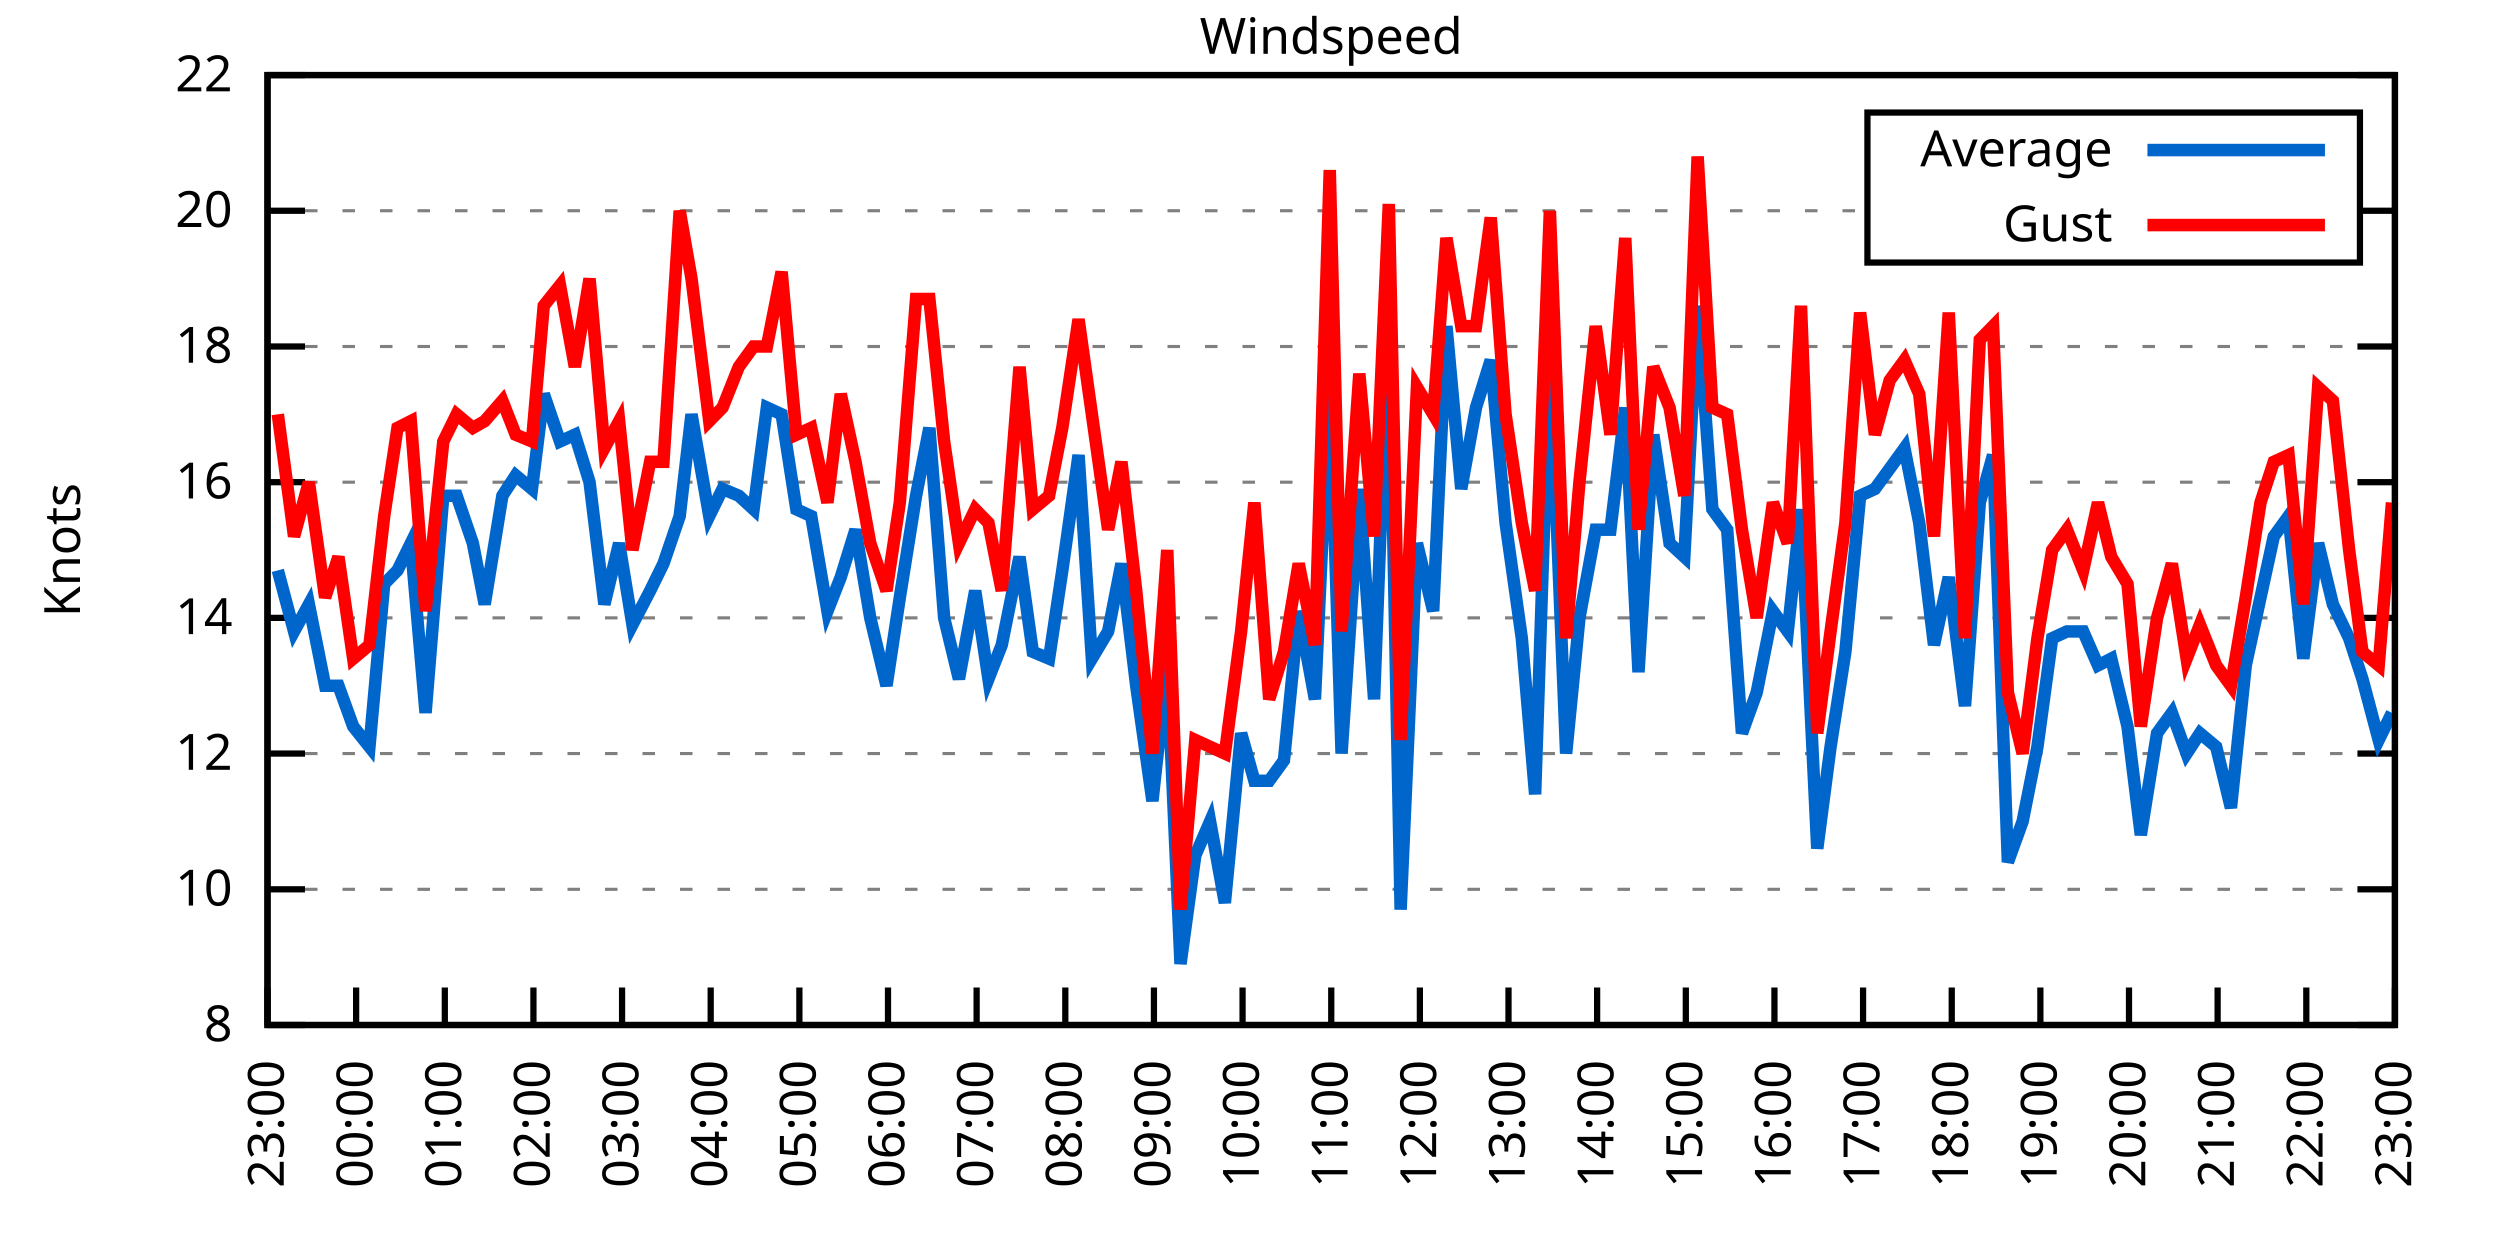
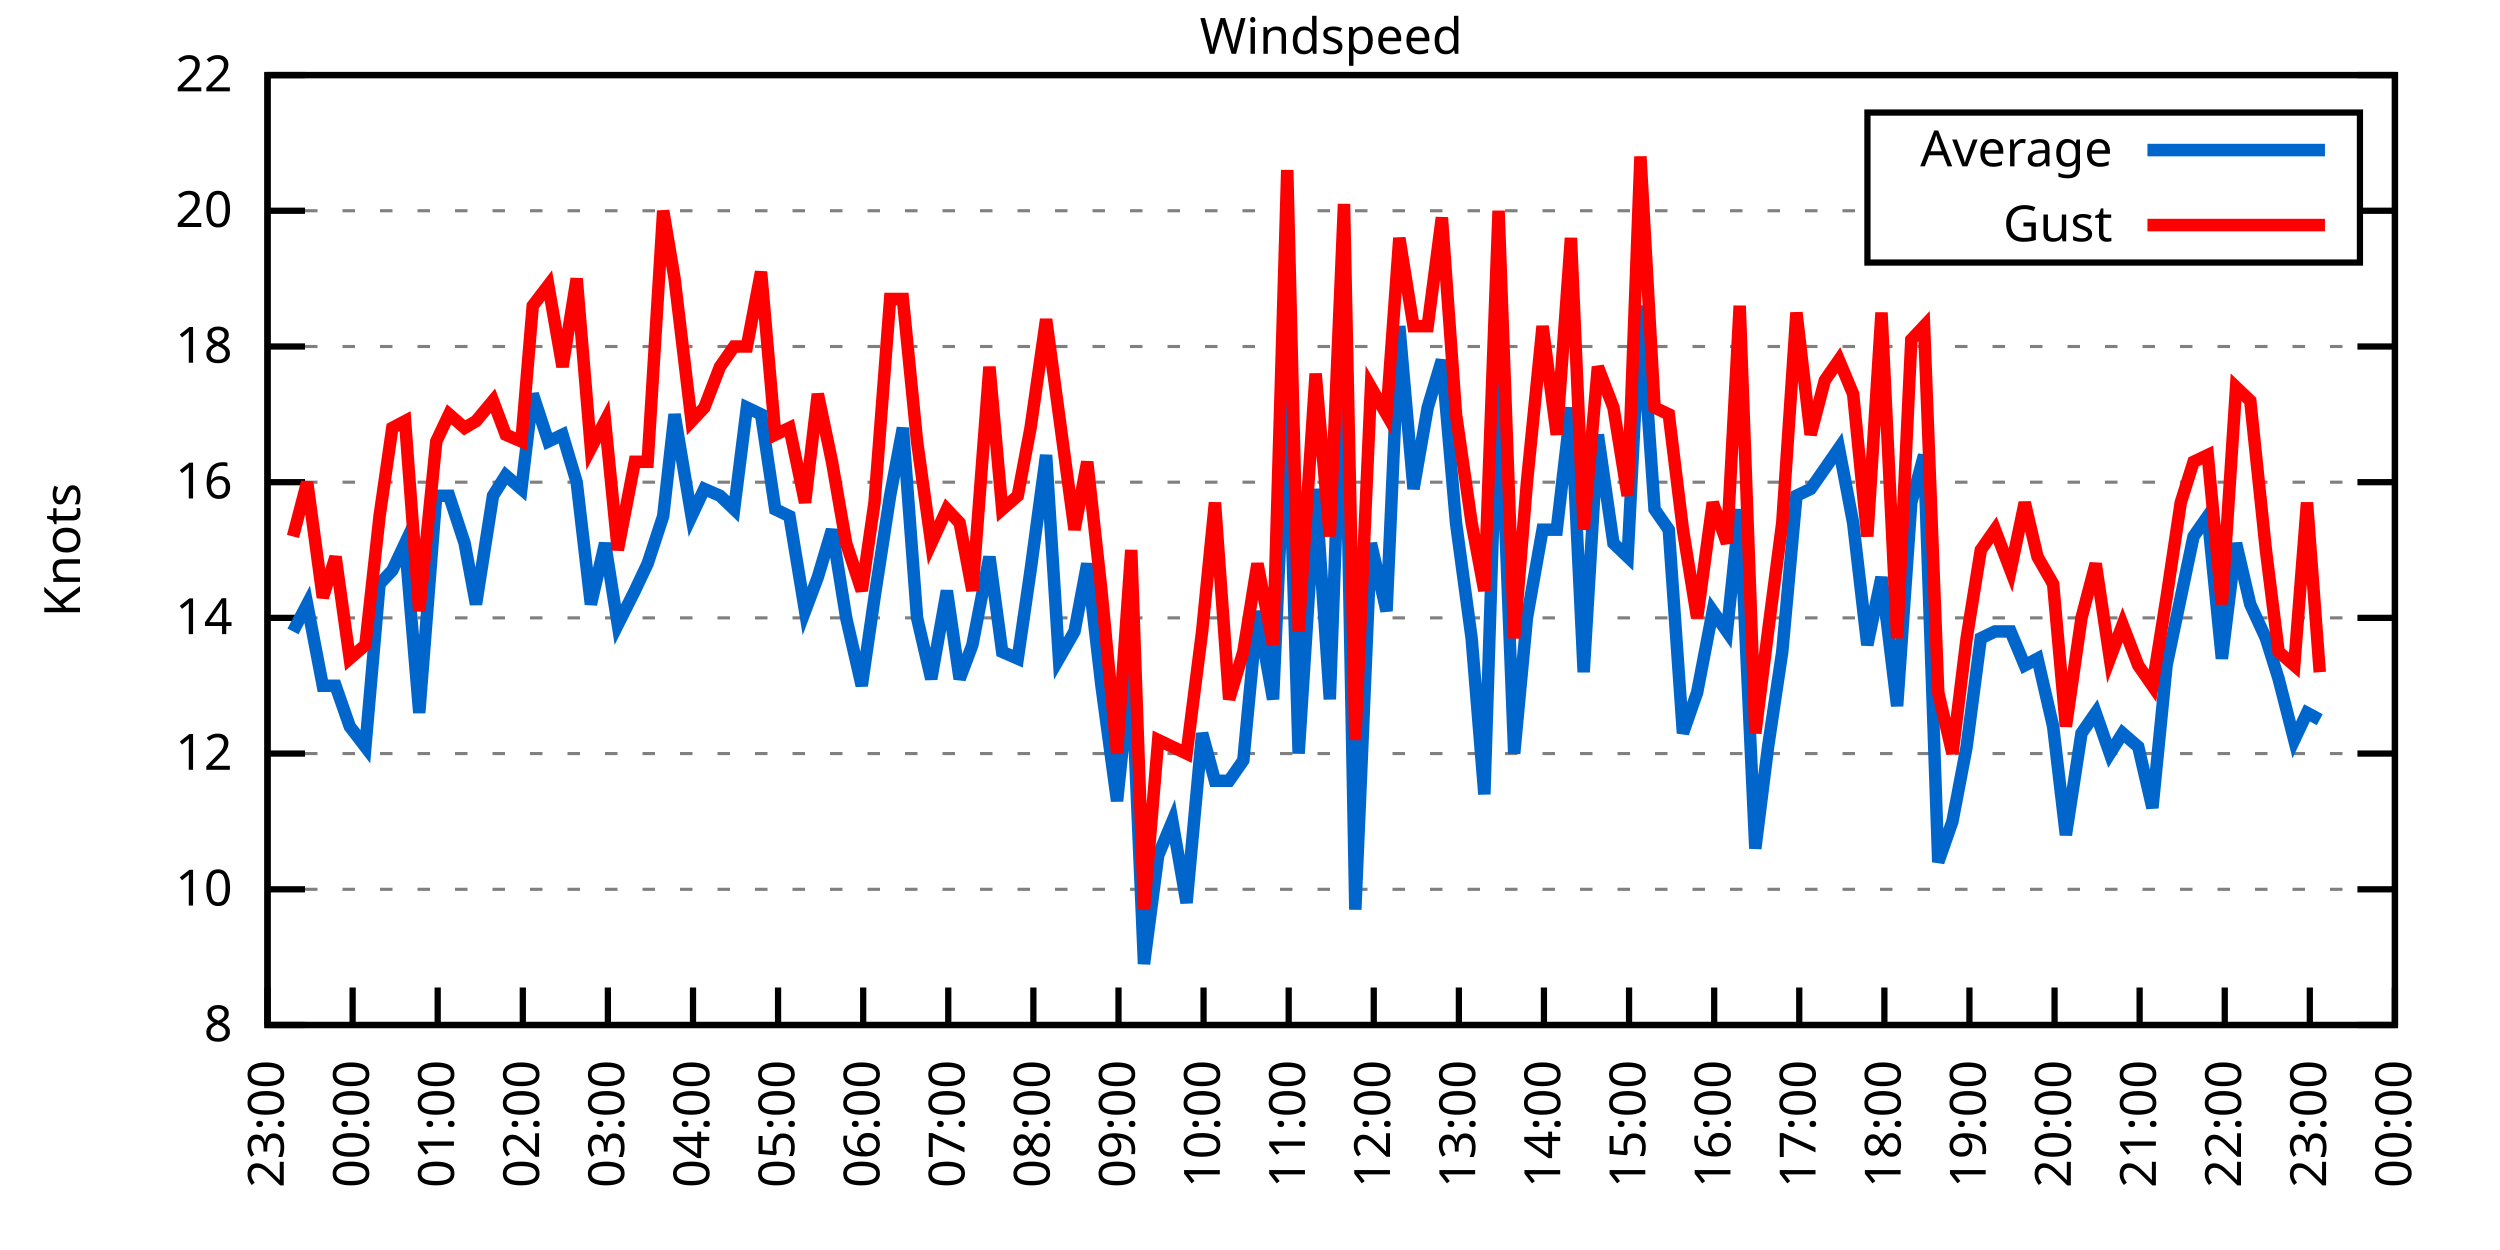
<svg xmlns="http://www.w3.org/2000/svg" xmlns:xlink="http://www.w3.org/1999/xlink" width="400" height="200" viewBox="0 0 400 200">
  <g id="gnuplot_canvas">
    <rect x="0" y="0" width="400" height="200" fill="none" />
    <defs>
      <circle id="gpDot" r="0.5" stroke-width="0.5" stroke="currentColor" />
      <path id="gpPt0" stroke-width="0.333" stroke="currentColor" d="M-1,0 h2 M0,-1 v2" />
      <path id="gpPt1" stroke-width="0.333" stroke="currentColor" d="M-1,-1 L1,1 M1,-1 L-1,1" />
      <path id="gpPt2" stroke-width="0.333" stroke="currentColor" d="M-1,0 L1,0 M0,-1 L0,1 M-1,-1 L1,1 M-1,1 L1,-1" />
      <rect id="gpPt3" stroke-width="0.333" stroke="currentColor" x="-1" y="-1" width="2" height="2" />
      <rect id="gpPt4" stroke-width="0.333" stroke="currentColor" fill="currentColor" x="-1" y="-1" width="2" height="2" />
      <circle id="gpPt5" stroke-width="0.333" stroke="currentColor" cx="0" cy="0" r="1" />
      <use xlink:href="#gpPt5" id="gpPt6" fill="currentColor" stroke="none" />
      <path id="gpPt7" stroke-width="0.333" stroke="currentColor" d="M0,-1.33 L-1.33,0.67 L1.33,0.67 z" />
      <use xlink:href="#gpPt7" id="gpPt8" fill="currentColor" stroke="none" />
      <use xlink:href="#gpPt7" id="gpPt9" stroke="currentColor" transform="rotate(180)" />
      <use xlink:href="#gpPt9" id="gpPt10" fill="currentColor" stroke="none" />
      <use xlink:href="#gpPt3" id="gpPt11" stroke="currentColor" transform="rotate(45)" />
      <use xlink:href="#gpPt11" id="gpPt12" fill="currentColor" stroke="none" />
      <path id="gpPt13" stroke-width="0.333" stroke="currentColor" d="M0,1.330 L1.265,0.411 L0.782,-1.067 L-0.782,-1.076 L-1.265,0.411 z" />
      <use xlink:href="#gpPt13" id="gpPt14" fill="currentColor" stroke="none" />
      <filter id="textbox" filterUnits="objectBoundingBox" x="0" y="0" height="1" width="1">
        <feFlood flood-color="white" flood-opacity="1" result="bgnd" />
        <feComposite in="SourceGraphic" in2="bgnd" operator="atop" />
      </filter>
      <filter id="greybox" filterUnits="objectBoundingBox" x="0" y="0" height="1" width="1">
        <feFlood flood-color="lightgrey" flood-opacity="1" result="grey" />
        <feComposite in="SourceGraphic" in2="grey" operator="atop" />
      </filter>
    </defs>
    <g fill="none" color="white" stroke="currentColor" stroke-width="1.00" stroke-linecap="butt" stroke-linejoin="miter">
</g>
    <g fill="none" color="black" stroke="currentColor" stroke-width="1.00" stroke-linecap="butt" stroke-linejoin="miter">
      <g stroke="none" shape-rendering="crispEdges">
        <polygon fill="rgb(255, 255, 255)" points="42.80,164.00 383.18,164.00 383.18,12.02 42.80,12.02 " />
      </g>
    </g>
    <g fill="none" color="black" stroke="currentColor" stroke-width="1.00" stroke-linecap="butt" stroke-linejoin="miter">
</g>
    <g fill="none" color="black" stroke="black" stroke-width="0.50" stroke-linecap="butt" stroke-linejoin="miter">
</g>
    <g fill="none" color="gray" stroke="currentColor" stroke-width="0.50" stroke-linecap="butt" stroke-linejoin="miter">
      <path stroke="gray" stroke-dasharray="2,4" class="gridline" d="M42.80,164.00 L383.19,164.00  " />
    </g>
    <g fill="none" color="gray" stroke="gray" stroke-width="1.00" stroke-linecap="butt" stroke-linejoin="miter">
</g>
    <g fill="none" color="black" stroke="currentColor" stroke-width="1.00" stroke-linecap="butt" stroke-linejoin="miter">
      <path stroke="black" d="M42.80,164.00 L48.80,164.00 M383.19,164.00 L377.19,164.00  " />
      <g transform="translate(37.20,166.60)" stroke="none" fill="black" font-family="Sans" font-size="8.00" text-anchor="end">
        <text>
          <tspan font-family="Sans"> 8</tspan>
        </text>
      </g>
    </g>
    <g fill="none" color="black" stroke="currentColor" stroke-width="1.00" stroke-linecap="butt" stroke-linejoin="miter">
</g>
    <g fill="none" color="black" stroke="black" stroke-width="0.50" stroke-linecap="butt" stroke-linejoin="miter">
</g>
    <g fill="none" color="gray" stroke="currentColor" stroke-width="0.50" stroke-linecap="butt" stroke-linejoin="miter">
      <path stroke="gray" stroke-dasharray="2,4" class="gridline" d="M42.80,142.29 L383.19,142.29  " />
    </g>
    <g fill="none" color="gray" stroke="gray" stroke-width="1.00" stroke-linecap="butt" stroke-linejoin="miter">
</g>
    <g fill="none" color="black" stroke="currentColor" stroke-width="1.00" stroke-linecap="butt" stroke-linejoin="miter">
      <path stroke="black" d="M42.80,142.29 L48.80,142.29 M383.19,142.29 L377.19,142.29  " />
      <g transform="translate(37.20,144.89)" stroke="none" fill="black" font-family="Sans" font-size="8.00" text-anchor="end">
        <text>
          <tspan font-family="Sans"> 10</tspan>
        </text>
      </g>
    </g>
    <g fill="none" color="black" stroke="currentColor" stroke-width="1.00" stroke-linecap="butt" stroke-linejoin="miter">
</g>
    <g fill="none" color="black" stroke="black" stroke-width="0.50" stroke-linecap="butt" stroke-linejoin="miter">
</g>
    <g fill="none" color="gray" stroke="currentColor" stroke-width="0.50" stroke-linecap="butt" stroke-linejoin="miter">
      <path stroke="gray" stroke-dasharray="2,4" class="gridline" d="M42.80,120.57 L383.19,120.57  " />
    </g>
    <g fill="none" color="gray" stroke="gray" stroke-width="1.00" stroke-linecap="butt" stroke-linejoin="miter">
</g>
    <g fill="none" color="black" stroke="currentColor" stroke-width="1.00" stroke-linecap="butt" stroke-linejoin="miter">
      <path stroke="black" d="M42.80,120.57 L48.80,120.57 M383.19,120.57 L377.19,120.57  " />
      <g transform="translate(37.20,123.17)" stroke="none" fill="black" font-family="Sans" font-size="8.00" text-anchor="end">
        <text>
          <tspan font-family="Sans"> 12</tspan>
        </text>
      </g>
    </g>
    <g fill="none" color="black" stroke="currentColor" stroke-width="1.00" stroke-linecap="butt" stroke-linejoin="miter">
</g>
    <g fill="none" color="black" stroke="black" stroke-width="0.50" stroke-linecap="butt" stroke-linejoin="miter">
</g>
    <g fill="none" color="gray" stroke="currentColor" stroke-width="0.50" stroke-linecap="butt" stroke-linejoin="miter">
      <path stroke="gray" stroke-dasharray="2,4" class="gridline" d="M42.80,98.86 L383.19,98.86  " />
    </g>
    <g fill="none" color="gray" stroke="gray" stroke-width="1.00" stroke-linecap="butt" stroke-linejoin="miter">
</g>
    <g fill="none" color="black" stroke="currentColor" stroke-width="1.00" stroke-linecap="butt" stroke-linejoin="miter">
      <path stroke="black" d="M42.80,98.86 L48.80,98.86 M383.19,98.86 L377.19,98.86  " />
      <g transform="translate(37.20,101.46)" stroke="none" fill="black" font-family="Sans" font-size="8.00" text-anchor="end">
        <text>
          <tspan font-family="Sans"> 14</tspan>
        </text>
      </g>
    </g>
    <g fill="none" color="black" stroke="currentColor" stroke-width="1.00" stroke-linecap="butt" stroke-linejoin="miter">
</g>
    <g fill="none" color="black" stroke="black" stroke-width="0.50" stroke-linecap="butt" stroke-linejoin="miter">
</g>
    <g fill="none" color="gray" stroke="currentColor" stroke-width="0.50" stroke-linecap="butt" stroke-linejoin="miter">
      <path stroke="gray" stroke-dasharray="2,4" class="gridline" d="M42.80,77.15 L383.19,77.15  " />
    </g>
    <g fill="none" color="gray" stroke="gray" stroke-width="1.00" stroke-linecap="butt" stroke-linejoin="miter">
</g>
    <g fill="none" color="black" stroke="currentColor" stroke-width="1.00" stroke-linecap="butt" stroke-linejoin="miter">
      <path stroke="black" d="M42.80,77.15 L48.80,77.15 M383.19,77.15 L377.19,77.15  " />
      <g transform="translate(37.20,79.75)" stroke="none" fill="black" font-family="Sans" font-size="8.00" text-anchor="end">
        <text>
          <tspan font-family="Sans"> 16</tspan>
        </text>
      </g>
    </g>
    <g fill="none" color="black" stroke="currentColor" stroke-width="1.00" stroke-linecap="butt" stroke-linejoin="miter">
</g>
    <g fill="none" color="black" stroke="black" stroke-width="0.50" stroke-linecap="butt" stroke-linejoin="miter">
</g>
    <g fill="none" color="gray" stroke="currentColor" stroke-width="0.50" stroke-linecap="butt" stroke-linejoin="miter">
      <path stroke="gray" stroke-dasharray="2,4" class="gridline" d="M42.80,55.44 L383.19,55.44  " />
    </g>
    <g fill="none" color="gray" stroke="gray" stroke-width="1.00" stroke-linecap="butt" stroke-linejoin="miter">
</g>
    <g fill="none" color="black" stroke="currentColor" stroke-width="1.00" stroke-linecap="butt" stroke-linejoin="miter">
      <path stroke="black" d="M42.80,55.44 L48.80,55.44 M383.19,55.44 L377.19,55.44  " />
      <g transform="translate(37.20,58.04)" stroke="none" fill="black" font-family="Sans" font-size="8.00" text-anchor="end">
        <text>
          <tspan font-family="Sans"> 18</tspan>
        </text>
      </g>
    </g>
    <g fill="none" color="black" stroke="currentColor" stroke-width="1.00" stroke-linecap="butt" stroke-linejoin="miter">
</g>
    <g fill="none" color="black" stroke="black" stroke-width="0.50" stroke-linecap="butt" stroke-linejoin="miter">
</g>
    <g fill="none" color="gray" stroke="currentColor" stroke-width="0.50" stroke-linecap="butt" stroke-linejoin="miter">
      <path stroke="gray" stroke-dasharray="2,4" class="gridline" d="M42.80,33.72 L298.79,33.72 M377.59,33.72 L383.19,33.72  " />
    </g>
    <g fill="none" color="gray" stroke="gray" stroke-width="1.00" stroke-linecap="butt" stroke-linejoin="miter">
</g>
    <g fill="none" color="black" stroke="currentColor" stroke-width="1.00" stroke-linecap="butt" stroke-linejoin="miter">
      <path stroke="black" d="M42.80,33.72 L48.80,33.72 M383.19,33.72 L377.19,33.72  " />
      <g transform="translate(37.20,36.32)" stroke="none" fill="black" font-family="Sans" font-size="8.00" text-anchor="end">
        <text>
          <tspan font-family="Sans"> 20</tspan>
        </text>
      </g>
    </g>
    <g fill="none" color="black" stroke="currentColor" stroke-width="1.00" stroke-linecap="butt" stroke-linejoin="miter">
</g>
    <g fill="none" color="black" stroke="black" stroke-width="0.50" stroke-linecap="butt" stroke-linejoin="miter">
</g>
    <g fill="none" color="gray" stroke="currentColor" stroke-width="0.50" stroke-linecap="butt" stroke-linejoin="miter">
      <path stroke="gray" stroke-dasharray="2,4" class="gridline" d="M42.80,12.01 L383.19,12.01  " />
    </g>
    <g fill="none" color="gray" stroke="gray" stroke-width="1.00" stroke-linecap="butt" stroke-linejoin="miter">
</g>
    <g fill="none" color="black" stroke="currentColor" stroke-width="1.00" stroke-linecap="butt" stroke-linejoin="miter">
      <path stroke="black" d="M42.80,12.01 L48.80,12.01 M383.19,12.01 L377.19,12.01  " />
      <g transform="translate(37.20,14.61)" stroke="none" fill="black" font-family="Sans" font-size="8.00" text-anchor="end">
        <text>
          <tspan font-family="Sans"> 22</tspan>
        </text>
      </g>
    </g>
    <g fill="none" color="black" stroke="currentColor" stroke-width="1.00" stroke-linecap="butt" stroke-linejoin="miter">
      <path stroke="black" d="M42.80,164.00 L42.80,158.00  " />
      <g transform="translate(45.40,169.60) rotate(270.00)" stroke="none" fill="black" font-family="Sans" font-size="8.00" text-anchor="end">
        <text>
          <tspan font-family="Sans">23:00</tspan>
        </text>
      </g>
    </g>
    <g fill="none" color="black" stroke="currentColor" stroke-width="1.00" stroke-linecap="butt" stroke-linejoin="miter">
-       <path stroke="black" d="M56.98,164.00 L56.98,158.00  " />
-       <g transform="translate(59.58,169.60) rotate(270.00)" stroke="none" fill="black" font-family="Sans" font-size="8.00" text-anchor="end">
+       <path stroke="black" d="M56.42,164.00 L56.42,158.00  " />
+       <g transform="translate(59.02,169.60) rotate(270.00)" stroke="none" fill="black" font-family="Sans" font-size="8.00" text-anchor="end">
        <text>
          <tspan font-family="Sans">00:00</tspan>
        </text>
      </g>
    </g>
    <g fill="none" color="black" stroke="currentColor" stroke-width="1.00" stroke-linecap="butt" stroke-linejoin="miter">
-       <path stroke="black" d="M71.17,164.00 L71.17,158.00  " />
-       <g transform="translate(73.77,169.60) rotate(270.00)" stroke="none" fill="black" font-family="Sans" font-size="8.00" text-anchor="end">
+       <path stroke="black" d="M70.03,164.00 L70.03,158.00  " />
+       <g transform="translate(72.63,169.60) rotate(270.00)" stroke="none" fill="black" font-family="Sans" font-size="8.00" text-anchor="end">
        <text>
          <tspan font-family="Sans">01:00</tspan>
        </text>
      </g>
    </g>
    <g fill="none" color="black" stroke="currentColor" stroke-width="1.00" stroke-linecap="butt" stroke-linejoin="miter">
-       <path stroke="black" d="M85.35,164.00 L85.35,158.00  " />
-       <g transform="translate(87.95,169.60) rotate(270.00)" stroke="none" fill="black" font-family="Sans" font-size="8.00" text-anchor="end">
+       <path stroke="black" d="M83.65,164.00 L83.65,158.00  " />
+       <g transform="translate(86.25,169.60) rotate(270.00)" stroke="none" fill="black" font-family="Sans" font-size="8.00" text-anchor="end">
        <text>
          <tspan font-family="Sans">02:00</tspan>
        </text>
      </g>
    </g>
    <g fill="none" color="black" stroke="currentColor" stroke-width="1.00" stroke-linecap="butt" stroke-linejoin="miter">
-       <path stroke="black" d="M99.53,164.00 L99.53,158.00  " />
-       <g transform="translate(102.13,169.60) rotate(270.00)" stroke="none" fill="black" font-family="Sans" font-size="8.00" text-anchor="end">
+       <path stroke="black" d="M97.26,164.00 L97.26,158.00  " />
+       <g transform="translate(99.86,169.60) rotate(270.00)" stroke="none" fill="black" font-family="Sans" font-size="8.00" text-anchor="end">
        <text>
          <tspan font-family="Sans">03:00</tspan>
        </text>
      </g>
    </g>
    <g fill="none" color="black" stroke="currentColor" stroke-width="1.00" stroke-linecap="butt" stroke-linejoin="miter">
-       <path stroke="black" d="M113.71,164.00 L113.71,158.00  " />
-       <g transform="translate(116.31,169.60) rotate(270.00)" stroke="none" fill="black" font-family="Sans" font-size="8.00" text-anchor="end">
+       <path stroke="black" d="M110.88,164.00 L110.88,158.00  " />
+       <g transform="translate(113.48,169.60) rotate(270.00)" stroke="none" fill="black" font-family="Sans" font-size="8.00" text-anchor="end">
        <text>
          <tspan font-family="Sans">04:00</tspan>
        </text>
      </g>
    </g>
    <g fill="none" color="black" stroke="currentColor" stroke-width="1.00" stroke-linecap="butt" stroke-linejoin="miter">
-       <path stroke="black" d="M127.90,164.00 L127.90,158.00  " />
-       <g transform="translate(130.50,169.60) rotate(270.00)" stroke="none" fill="black" font-family="Sans" font-size="8.00" text-anchor="end">
+       <path stroke="black" d="M124.49,164.00 L124.49,158.00  " />
+       <g transform="translate(127.09,169.60) rotate(270.00)" stroke="none" fill="black" font-family="Sans" font-size="8.00" text-anchor="end">
        <text>
          <tspan font-family="Sans">05:00</tspan>
        </text>
      </g>
    </g>
    <g fill="none" color="black" stroke="currentColor" stroke-width="1.00" stroke-linecap="butt" stroke-linejoin="miter">
-       <path stroke="black" d="M142.08,164.00 L142.08,158.00  " />
-       <g transform="translate(144.68,169.60) rotate(270.00)" stroke="none" fill="black" font-family="Sans" font-size="8.00" text-anchor="end">
+       <path stroke="black" d="M138.11,164.00 L138.11,158.00  " />
+       <g transform="translate(140.71,169.60) rotate(270.00)" stroke="none" fill="black" font-family="Sans" font-size="8.00" text-anchor="end">
        <text>
          <tspan font-family="Sans">06:00</tspan>
        </text>
      </g>
    </g>
    <g fill="none" color="black" stroke="currentColor" stroke-width="1.00" stroke-linecap="butt" stroke-linejoin="miter">
-       <path stroke="black" d="M156.26,164.00 L156.26,158.00  " />
-       <g transform="translate(158.86,169.60) rotate(270.00)" stroke="none" fill="black" font-family="Sans" font-size="8.00" text-anchor="end">
+       <path stroke="black" d="M151.72,164.00 L151.72,158.00  " />
+       <g transform="translate(154.32,169.60) rotate(270.00)" stroke="none" fill="black" font-family="Sans" font-size="8.00" text-anchor="end">
        <text>
          <tspan font-family="Sans">07:00</tspan>
        </text>
      </g>
    </g>
    <g fill="none" color="black" stroke="currentColor" stroke-width="1.00" stroke-linecap="butt" stroke-linejoin="miter">
-       <path stroke="black" d="M170.45,164.00 L170.45,158.00  " />
-       <g transform="translate(173.05,169.60) rotate(270.00)" stroke="none" fill="black" font-family="Sans" font-size="8.00" text-anchor="end">
+       <path stroke="black" d="M165.34,164.00 L165.34,158.00  " />
+       <g transform="translate(167.94,169.60) rotate(270.00)" stroke="none" fill="black" font-family="Sans" font-size="8.00" text-anchor="end">
        <text>
          <tspan font-family="Sans">08:00</tspan>
        </text>
      </g>
    </g>
    <g fill="none" color="black" stroke="currentColor" stroke-width="1.00" stroke-linecap="butt" stroke-linejoin="miter">
-       <path stroke="black" d="M184.63,164.00 L184.63,158.00  " />
-       <g transform="translate(187.23,169.60) rotate(270.00)" stroke="none" fill="black" font-family="Sans" font-size="8.00" text-anchor="end">
+       <path stroke="black" d="M178.96,164.00 L178.96,158.00  " />
+       <g transform="translate(181.56,169.60) rotate(270.00)" stroke="none" fill="black" font-family="Sans" font-size="8.00" text-anchor="end">
        <text>
          <tspan font-family="Sans">09:00</tspan>
        </text>
      </g>
    </g>
    <g fill="none" color="black" stroke="currentColor" stroke-width="1.00" stroke-linecap="butt" stroke-linejoin="miter">
-       <path stroke="black" d="M198.81,164.00 L198.81,158.00  " />
-       <g transform="translate(201.41,169.60) rotate(270.00)" stroke="none" fill="black" font-family="Sans" font-size="8.00" text-anchor="end">
+       <path stroke="black" d="M192.57,164.00 L192.57,158.00  " />
+       <g transform="translate(195.17,169.60) rotate(270.00)" stroke="none" fill="black" font-family="Sans" font-size="8.00" text-anchor="end">
        <text>
          <tspan font-family="Sans">10:00</tspan>
        </text>
      </g>
    </g>
    <g fill="none" color="black" stroke="currentColor" stroke-width="1.00" stroke-linecap="butt" stroke-linejoin="miter">
-       <path stroke="black" d="M213.00,164.00 L213.00,158.00  " />
-       <g transform="translate(215.60,169.60) rotate(270.00)" stroke="none" fill="black" font-family="Sans" font-size="8.00" text-anchor="end">
+       <path stroke="black" d="M206.19,164.00 L206.19,158.00  " />
+       <g transform="translate(208.79,169.60) rotate(270.00)" stroke="none" fill="black" font-family="Sans" font-size="8.00" text-anchor="end">
        <text>
          <tspan font-family="Sans">11:00</tspan>
        </text>
      </g>
    </g>
    <g fill="none" color="black" stroke="currentColor" stroke-width="1.00" stroke-linecap="butt" stroke-linejoin="miter">
-       <path stroke="black" d="M227.18,164.00 L227.18,158.00  " />
-       <g transform="translate(229.78,169.60) rotate(270.00)" stroke="none" fill="black" font-family="Sans" font-size="8.00" text-anchor="end">
+       <path stroke="black" d="M219.80,164.00 L219.80,158.00  " />
+       <g transform="translate(222.40,169.60) rotate(270.00)" stroke="none" fill="black" font-family="Sans" font-size="8.00" text-anchor="end">
        <text>
          <tspan font-family="Sans">12:00</tspan>
        </text>
      </g>
    </g>
    <g fill="none" color="black" stroke="currentColor" stroke-width="1.00" stroke-linecap="butt" stroke-linejoin="miter">
-       <path stroke="black" d="M241.36,164.00 L241.36,158.00  " />
-       <g transform="translate(243.96,169.60) rotate(270.00)" stroke="none" fill="black" font-family="Sans" font-size="8.00" text-anchor="end">
+       <path stroke="black" d="M233.42,164.00 L233.42,158.00  " />
+       <g transform="translate(236.02,169.60) rotate(270.00)" stroke="none" fill="black" font-family="Sans" font-size="8.00" text-anchor="end">
        <text>
          <tspan font-family="Sans">13:00</tspan>
        </text>
      </g>
    </g>
    <g fill="none" color="black" stroke="currentColor" stroke-width="1.00" stroke-linecap="butt" stroke-linejoin="miter">
-       <path stroke="black" d="M255.54,164.00 L255.54,158.00  " />
-       <g transform="translate(258.14,169.60) rotate(270.00)" stroke="none" fill="black" font-family="Sans" font-size="8.00" text-anchor="end">
+       <path stroke="black" d="M247.03,164.00 L247.03,158.00  " />
+       <g transform="translate(249.63,169.60) rotate(270.00)" stroke="none" fill="black" font-family="Sans" font-size="8.00" text-anchor="end">
        <text>
          <tspan font-family="Sans">14:00</tspan>
        </text>
      </g>
    </g>
    <g fill="none" color="black" stroke="currentColor" stroke-width="1.00" stroke-linecap="butt" stroke-linejoin="miter">
-       <path stroke="black" d="M269.73,164.00 L269.73,158.00  " />
-       <g transform="translate(272.33,169.60) rotate(270.00)" stroke="none" fill="black" font-family="Sans" font-size="8.00" text-anchor="end">
+       <path stroke="black" d="M260.65,164.00 L260.65,158.00  " />
+       <g transform="translate(263.25,169.60) rotate(270.00)" stroke="none" fill="black" font-family="Sans" font-size="8.00" text-anchor="end">
        <text>
          <tspan font-family="Sans">15:00</tspan>
        </text>
      </g>
    </g>
    <g fill="none" color="black" stroke="currentColor" stroke-width="1.00" stroke-linecap="butt" stroke-linejoin="miter">
-       <path stroke="black" d="M283.91,164.00 L283.91,158.00  " />
-       <g transform="translate(286.51,169.60) rotate(270.00)" stroke="none" fill="black" font-family="Sans" font-size="8.00" text-anchor="end">
+       <path stroke="black" d="M274.27,164.00 L274.27,158.00  " />
+       <g transform="translate(276.87,169.60) rotate(270.00)" stroke="none" fill="black" font-family="Sans" font-size="8.00" text-anchor="end">
        <text>
          <tspan font-family="Sans">16:00</tspan>
        </text>
      </g>
    </g>
    <g fill="none" color="black" stroke="currentColor" stroke-width="1.00" stroke-linecap="butt" stroke-linejoin="miter">
-       <path stroke="black" d="M298.09,164.00 L298.09,158.00  " />
-       <g transform="translate(300.69,169.60) rotate(270.00)" stroke="none" fill="black" font-family="Sans" font-size="8.00" text-anchor="end">
+       <path stroke="black" d="M287.88,164.00 L287.88,158.00  " />
+       <g transform="translate(290.48,169.60) rotate(270.00)" stroke="none" fill="black" font-family="Sans" font-size="8.00" text-anchor="end">
        <text>
          <tspan font-family="Sans">17:00</tspan>
        </text>
      </g>
    </g>
    <g fill="none" color="black" stroke="currentColor" stroke-width="1.00" stroke-linecap="butt" stroke-linejoin="miter">
-       <path stroke="black" d="M312.28,164.00 L312.28,158.00  " />
-       <g transform="translate(314.88,169.60) rotate(270.00)" stroke="none" fill="black" font-family="Sans" font-size="8.00" text-anchor="end">
+       <path stroke="black" d="M301.50,164.00 L301.50,158.00  " />
+       <g transform="translate(304.10,169.60) rotate(270.00)" stroke="none" fill="black" font-family="Sans" font-size="8.00" text-anchor="end">
        <text>
          <tspan font-family="Sans">18:00</tspan>
        </text>
      </g>
    </g>
    <g fill="none" color="black" stroke="currentColor" stroke-width="1.00" stroke-linecap="butt" stroke-linejoin="miter">
-       <path stroke="black" d="M326.46,164.00 L326.46,158.00  " />
-       <g transform="translate(329.06,169.60) rotate(270.00)" stroke="none" fill="black" font-family="Sans" font-size="8.00" text-anchor="end">
+       <path stroke="black" d="M315.11,164.00 L315.11,158.00  " />
+       <g transform="translate(317.71,169.60) rotate(270.00)" stroke="none" fill="black" font-family="Sans" font-size="8.00" text-anchor="end">
        <text>
          <tspan font-family="Sans">19:00</tspan>
        </text>
      </g>
    </g>
    <g fill="none" color="black" stroke="currentColor" stroke-width="1.00" stroke-linecap="butt" stroke-linejoin="miter">
-       <path stroke="black" d="M340.64,164.00 L340.64,158.00  " />
-       <g transform="translate(343.24,169.60) rotate(270.00)" stroke="none" fill="black" font-family="Sans" font-size="8.00" text-anchor="end">
+       <path stroke="black" d="M328.73,164.00 L328.73,158.00  " />
+       <g transform="translate(331.33,169.60) rotate(270.00)" stroke="none" fill="black" font-family="Sans" font-size="8.00" text-anchor="end">
        <text>
          <tspan font-family="Sans">20:00</tspan>
        </text>
      </g>
    </g>
    <g fill="none" color="black" stroke="currentColor" stroke-width="1.00" stroke-linecap="butt" stroke-linejoin="miter">
-       <path stroke="black" d="M354.82,164.00 L354.82,158.00  " />
-       <g transform="translate(357.42,169.60) rotate(270.00)" stroke="none" fill="black" font-family="Sans" font-size="8.00" text-anchor="end">
+       <path stroke="black" d="M342.34,164.00 L342.34,158.00  " />
+       <g transform="translate(344.94,169.60) rotate(270.00)" stroke="none" fill="black" font-family="Sans" font-size="8.00" text-anchor="end">
        <text>
          <tspan font-family="Sans">21:00</tspan>
        </text>
      </g>
    </g>
    <g fill="none" color="black" stroke="currentColor" stroke-width="1.00" stroke-linecap="butt" stroke-linejoin="miter">
-       <path stroke="black" d="M369.01,164.00 L369.01,158.00  " />
-       <g transform="translate(371.61,169.60) rotate(270.00)" stroke="none" fill="black" font-family="Sans" font-size="8.00" text-anchor="end">
+       <path stroke="black" d="M355.96,164.00 L355.96,158.00  " />
+       <g transform="translate(358.56,169.60) rotate(270.00)" stroke="none" fill="black" font-family="Sans" font-size="8.00" text-anchor="end">
        <text>
          <tspan font-family="Sans">22:00</tspan>
+         </text>
+       </g>
+     </g>
+     <g fill="none" color="black" stroke="currentColor" stroke-width="1.00" stroke-linecap="butt" stroke-linejoin="miter">
+       <path stroke="black" d="M369.57,164.00 L369.57,158.00  " />
+       <g transform="translate(372.17,169.60) rotate(270.00)" stroke="none" fill="black" font-family="Sans" font-size="8.00" text-anchor="end">
+         <text>
+           <tspan font-family="Sans">23:00</tspan>
        </text>
      </g>
    </g>
    <g fill="none" color="black" stroke="currentColor" stroke-width="1.00" stroke-linecap="butt" stroke-linejoin="miter">
      <path stroke="black" d="M383.19,164.00 L383.19,158.00  " />
      <g transform="translate(385.79,169.60) rotate(270.00)" stroke="none" fill="black" font-family="Sans" font-size="8.00" text-anchor="end">
        <text>
-           <tspan font-family="Sans">23:00</tspan>
+           <tspan font-family="Sans">00:00</tspan>
        </text>
      </g>
    </g>
    <g fill="none" color="black" stroke="currentColor" stroke-width="1.00" stroke-linecap="butt" stroke-linejoin="miter">
</g>
    <g fill="none" color="black" stroke="currentColor" stroke-width="1.00" stroke-linecap="butt" stroke-linejoin="miter">
      <path stroke="black" d="M42.80,12.01 L42.80,164.00 L383.19,164.00 L383.19,12.01 L42.80,12.01 Z  " />
    </g>
    <g fill="none" color="black" stroke="currentColor" stroke-width="1.00" stroke-linecap="butt" stroke-linejoin="miter">
</g>
    <g fill="none" color="black" stroke="currentColor" stroke-width="1.00" stroke-linecap="butt" stroke-linejoin="miter">
      <path stroke="black" d="M298.79,42.01 L298.79,18.01 L377.59,18.01 L377.59,42.01 L298.79,42.01 Z  " />
    </g>
    <g id="Windspeed_plot_1">
      <g fill="none" color="white" stroke="black" stroke-width="2.00" stroke-linecap="butt" stroke-linejoin="miter">
</g>
      <g fill="none" color="black" stroke="currentColor" stroke-width="2.00" stroke-linecap="butt" stroke-linejoin="miter">
        <g transform="translate(337.99,26.61)" stroke="none" fill="black" font-family="Sans" font-size="8.00" text-anchor="end">
          <text>
            <tspan font-family="Sans">Average</tspan>
          </text>
        </g>
      </g>
      <g fill="none" color="black" stroke="currentColor" stroke-width="2.00" stroke-linecap="butt" stroke-linejoin="miter">
-         <path stroke="rgb(  0, 102, 204)" d="M343.59,24.01 L371.99,24.01 M44.45,91.26 L47.05,101.03 L49.42,96.69 L52.02,109.72 L54.15,109.72 L56.51,116.23   L59.11,119.49 L61.47,93.43 L63.60,91.26 L65.73,86.92 L68.09,114.06 L70.93,79.32 L73.06,79.32 L75.66,86.92   L77.55,96.69 L80.38,79.32 L82.51,76.06 L85.11,78.23 L87.00,63.04 L89.60,70.63 L91.97,69.55 L94.33,77.15   L96.70,96.69 L99.06,86.92 L101.19,99.95 L104.02,94.52 L106.15,90.18 L108.75,82.58 L110.64,66.29 L113.48,82.58   L115.61,78.23 L118.21,79.32 L120.57,81.49 L122.70,65.21 L125.06,66.29 L127.42,81.49 L129.79,82.58 L132.39,97.78   L134.52,92.35 L136.88,84.75 L139.24,98.86 L141.84,109.72 L143.97,95.60 L146.57,79.32 L148.70,68.46 L151.06,98.86   L153.43,108.63 L156.03,94.52 L158.15,108.63 L160.28,103.20 L163.12,89.09 L165.25,104.29 L167.85,105.38 L169.97,91.26   L172.57,72.81 L174.70,105.38 L177.30,101.03 L179.43,90.18 L181.79,109.72 L184.39,128.17 L186.76,106.46 L188.88,154.23   L191.25,136.86 L193.61,131.43 L195.98,144.46 L198.58,117.32 L200.70,124.92 L203.07,124.92 L205.43,121.66 L207.79,97.78   L210.39,111.89 L212.76,60.86 L214.65,120.57 L217.49,78.23 L219.85,111.89 L222.21,50.01 L224.10,145.54 L226.71,86.92   L229.31,97.78 L231.43,52.18 L233.80,78.23 L236.16,65.21 L238.52,57.61 L240.89,83.66 L243.49,102.12 L245.62,127.09   L247.98,56.52 L250.58,120.57 L252.71,98.86 L255.31,84.75 L257.67,84.75 L260.04,65.21 L262.16,107.55 L264.53,69.55   L267.13,86.92 L269.49,89.09 L271.62,48.92 L273.98,81.49 L276.35,84.75 L278.71,117.32 L281.07,110.80 L283.67,97.78   L286.04,101.03 L288.16,81.49 L290.76,135.77 L292.89,119.49 L295.26,104.29 L297.62,79.32 L299.98,78.23 L302.35,74.98   L304.71,71.72 L307.08,83.66 L309.44,103.20 L311.80,92.35 L314.40,112.97 L316.77,80.41 L318.89,72.81 L321.26,137.94   L323.62,131.43 L325.99,119.49 L328.35,102.12 L330.71,101.03 L333.31,101.03 L335.68,106.46 L337.80,105.38 L340.40,116.23   L342.53,133.60 L345.13,117.32 L347.50,114.06 L349.86,120.57 L351.99,117.32 L354.59,119.49 L356.95,129.26 L359.32,106.46   L361.68,95.60 L363.81,85.83 L366.17,82.58 L368.53,105.38 L370.90,86.92 L373.26,96.69 L375.86,102.12 L377.99,108.63   L380.59,118.40 L382.72,114.06  " />
+         <path stroke="rgb(  0, 102, 204)" d="M343.59,24.01 L371.99,24.01 M46.88,101.03 L49.15,96.69 L51.65,109.72 L53.69,109.72 L55.96,116.23 L58.46,119.49   L60.73,93.43 L62.77,91.26 L64.81,86.92 L67.08,114.06 L69.80,79.32 L71.85,79.32 L74.34,86.92 L76.16,96.69   L78.88,79.32 L80.92,76.06 L83.42,78.23 L85.24,63.04 L87.73,70.63 L90.00,69.55 L92.27,77.15 L94.54,96.69   L96.81,86.92 L98.85,99.95 L101.57,94.52 L103.62,90.18 L106.11,82.58 L107.93,66.29 L110.65,82.58 L112.69,78.23   L115.19,79.32 L117.46,81.49 L119.50,65.21 L121.77,66.29 L124.04,81.49 L126.31,82.58 L128.81,97.78 L130.85,92.35   L133.12,84.75 L135.39,98.86 L137.88,109.72 L139.92,95.60 L142.42,79.32 L144.46,68.46 L146.73,98.86 L149.00,108.63   L151.50,94.52 L153.54,108.63 L155.58,103.20 L158.31,89.09 L160.35,104.29 L162.84,105.38 L164.89,91.26 L167.38,72.81   L169.43,105.38 L171.92,101.03 L173.96,90.18 L176.23,109.72 L178.73,128.17 L181.00,106.46 L183.04,154.23 L185.31,136.86   L187.58,131.43 L189.85,144.46 L192.34,117.32 L194.39,124.92 L196.66,124.92 L198.93,121.66 L201.19,97.78 L203.69,111.89   L205.96,60.86 L207.78,120.57 L210.50,78.23 L212.77,111.89 L215.04,50.01 L216.85,145.54 L219.35,86.92 L221.85,97.78   L223.89,52.18 L226.16,78.23 L228.43,65.21 L230.70,57.61 L232.96,83.66 L235.46,102.12 L237.50,127.09 L239.77,56.52   L242.27,120.57 L244.31,98.86 L246.81,84.75 L249.08,84.75 L251.35,65.21 L253.39,107.55 L255.66,69.55 L258.15,86.92   L260.42,89.09 L262.47,48.92 L264.73,81.49 L267.00,84.75 L269.27,117.32 L271.54,110.80 L274.04,97.78 L276.31,101.03   L278.35,81.49 L280.85,135.77 L282.89,119.49 L285.16,104.29 L287.43,79.32 L289.70,78.23 L291.97,74.98 L294.23,71.72   L296.50,83.66 L298.77,103.20 L301.04,92.35 L303.54,112.97 L305.81,80.41 L307.85,72.81 L310.12,137.94 L312.39,131.43   L314.66,119.49 L316.93,102.12 L319.20,101.03 L321.69,101.03 L323.96,106.46 L326.00,105.38 L328.50,116.23 L330.54,133.60   L333.04,117.32 L335.31,114.06 L337.58,120.57 L339.62,117.32 L342.12,119.49 L344.39,129.26 L346.65,106.46 L348.92,95.60   L350.97,85.83 L353.24,82.58 L355.50,105.38 L357.77,86.92 L360.04,96.69 L362.54,102.12 L364.58,108.63 L367.08,118.40   L369.12,114.06 L371.16,115.15  " />
      </g>
    </g>
    <g id="Windspeed_plot_2">
      <g fill="none" color="black" stroke="currentColor" stroke-width="2.00" stroke-linecap="butt" stroke-linejoin="miter">
        <g transform="translate(337.99,38.61)" stroke="none" fill="black" font-family="Sans" font-size="8.00" text-anchor="end">
          <text>
            <tspan font-family="Sans">Gust</tspan>
          </text>
        </g>
      </g>
      <g fill="none" color="black" stroke="currentColor" stroke-width="2.00" stroke-linecap="butt" stroke-linejoin="miter">
-         <path stroke="rgb(255,   0,   0)" d="M343.59,36.01 L371.99,36.01 M44.45,66.29 L47.05,85.83 L49.42,77.15 L52.02,95.60 L54.15,89.09 L56.51,105.38   L59.11,103.20 L61.47,82.58 L63.60,68.46 L65.73,67.38 L68.09,97.78 L70.93,70.63 L73.06,66.29 L75.66,68.46   L77.55,67.38 L80.38,64.12 L82.51,69.55 L85.11,70.63 L87.00,48.92 L89.60,45.66 L91.97,58.69 L94.33,44.58   L96.70,71.72 L99.06,67.38 L101.19,88.00 L104.02,73.89 L106.15,73.89 L108.75,33.72 L110.64,44.58 L113.48,67.38   L115.61,65.21 L118.21,58.69 L120.57,55.44 L122.70,55.44 L125.06,43.49 L127.42,69.55 L129.79,68.46 L132.39,80.41   L134.52,63.04 L136.88,73.89 L139.24,86.92 L141.84,94.52 L143.97,80.41 L146.57,47.84 L148.70,47.84 L151.06,70.63   L153.43,86.92 L156.03,81.49 L158.15,83.66 L160.28,94.52 L163.12,58.69 L165.25,81.49 L167.85,79.32 L169.97,68.46   L172.57,51.09 L174.70,66.29 L177.30,84.75 L179.43,73.89 L181.79,94.52 L184.39,120.57 L186.76,88.00 L188.88,145.54   L191.25,118.40 L193.61,119.49 L195.98,120.57 L198.58,101.03 L200.70,80.41 L203.07,111.89 L205.43,104.29 L207.79,90.18   L210.39,103.20 L212.76,27.21 L214.65,101.03 L217.49,59.78 L219.85,85.83 L222.21,32.64 L224.10,118.40 L226.71,61.95   L229.31,66.29 L231.43,38.07 L233.80,52.18 L236.16,52.18 L238.52,34.81 L240.89,66.29 L243.49,83.66 L245.62,94.52   L247.98,33.72 L250.58,102.12 L252.71,77.15 L255.31,52.18 L257.67,69.55 L260.04,38.07 L262.16,84.75 L264.53,58.69   L267.13,65.21 L269.49,79.32 L271.62,25.04 L273.98,65.21 L276.35,66.29 L278.71,84.75 L281.07,98.86 L283.67,80.41   L286.04,86.92 L288.16,48.92 L290.76,117.32 L292.89,101.03 L295.26,83.66 L297.62,50.01 L299.98,69.55 L302.35,60.86   L304.71,57.61 L307.08,63.04 L309.44,85.83 L311.80,50.01 L314.40,102.12 L316.77,54.35 L318.89,52.18 L321.26,110.80   L323.62,120.57 L325.99,102.12 L328.35,88.00 L330.71,84.75 L333.31,91.26 L335.68,80.41 L337.80,89.09 L340.40,93.43   L342.53,116.23 L345.13,98.86 L347.50,90.18 L349.86,105.38 L351.99,99.95 L354.59,106.46 L356.95,109.72 L359.32,95.60   L361.68,80.41 L363.81,73.89 L366.17,72.81 L368.53,96.69 L370.90,61.95 L373.26,64.12 L375.86,88.00 L377.99,104.29   L380.59,106.46 L382.72,80.41  " />
+         <path stroke="rgb(255,   0,   0)" d="M343.59,36.01 L371.99,36.01 M46.88,85.83 L49.15,77.15 L51.65,95.60 L53.69,89.09 L55.96,105.38 L58.46,103.20   L60.73,82.58 L62.77,68.46 L64.81,67.38 L67.08,97.78 L69.80,70.63 L71.85,66.29 L74.34,68.46 L76.16,67.38   L78.88,64.12 L80.92,69.55 L83.42,70.63 L85.24,48.92 L87.73,45.66 L90.00,58.69 L92.27,44.58 L94.54,71.72   L96.81,67.38 L98.85,88.00 L101.57,73.89 L103.62,73.89 L106.11,33.72 L107.93,44.58 L110.65,67.38 L112.69,65.21   L115.19,58.69 L117.46,55.44 L119.50,55.44 L121.77,43.49 L124.04,69.55 L126.31,68.46 L128.81,80.41 L130.85,63.04   L133.12,73.89 L135.39,86.92 L137.88,94.52 L139.92,80.41 L142.42,47.84 L144.46,47.84 L146.73,70.63 L149.00,86.92   L151.50,81.49 L153.54,83.66 L155.58,94.52 L158.31,58.69 L160.35,81.49 L162.84,79.32 L164.89,68.46 L167.38,51.09   L169.43,66.29 L171.92,84.75 L173.96,73.89 L176.23,94.52 L178.73,120.57 L181.00,88.00 L183.04,145.54 L185.31,118.40   L187.58,119.49 L189.85,120.57 L192.34,101.03 L194.39,80.41 L196.66,111.89 L198.93,104.29 L201.19,90.18 L203.69,103.20   L205.96,27.21 L207.78,101.03 L210.50,59.78 L212.77,85.83 L215.04,32.64 L216.85,118.40 L219.35,61.95 L221.85,66.29   L223.89,38.07 L226.16,52.18 L228.43,52.18 L230.70,34.81 L232.96,66.29 L235.46,83.66 L237.50,94.52 L239.77,33.72   L242.27,102.12 L244.31,77.15 L246.81,52.18 L249.08,69.55 L251.35,38.07 L253.39,84.75 L255.66,58.69 L258.15,65.21   L260.42,79.32 L262.47,25.04 L264.73,65.21 L267.00,66.29 L269.27,84.75 L271.54,98.86 L274.04,80.41 L276.31,86.92   L278.35,48.92 L280.85,117.32 L282.89,101.03 L285.16,83.66 L287.43,50.01 L289.70,69.55 L291.97,60.86 L294.23,57.61   L296.50,63.04 L298.77,85.83 L301.04,50.01 L303.54,102.12 L305.81,54.35 L307.85,52.18 L310.12,110.80 L312.39,120.57   L314.66,102.12 L316.93,88.00 L319.20,84.75 L321.69,91.26 L323.96,80.41 L326.00,89.09 L328.50,93.43 L330.54,116.23   L333.04,98.86 L335.31,90.18 L337.58,105.38 L339.62,99.95 L342.12,106.46 L344.39,109.72 L346.65,95.60 L348.92,80.41   L350.97,73.89 L353.24,72.81 L355.50,96.69 L357.77,61.95 L360.04,64.12 L362.54,88.00 L364.58,104.29 L367.08,106.46   L369.12,80.41 L371.16,107.55  " />
      </g>
    </g>
    <g fill="none" color="black" stroke="currentColor" stroke-width="2.00" stroke-linecap="butt" stroke-linejoin="miter">
</g>
    <g fill="none" color="black" stroke="black" stroke-width="1.00" stroke-linecap="butt" stroke-linejoin="miter">
</g>
    <g fill="none" color="black" stroke="currentColor" stroke-width="1.00" stroke-linecap="butt" stroke-linejoin="miter">
      <path stroke="black" d="M42.80,12.01 L42.80,164.00 L383.19,164.00 L383.19,12.01 L42.80,12.01 Z  " />
      <g transform="translate(12.80,88.01) rotate(270.00)" stroke="none" fill="black" font-family="Sans" font-size="8.00" text-anchor="middle">
        <text>
          <tspan font-family="Sans">Knots</tspan>
        </text>
      </g>
    </g>
    <g fill="none" color="black" stroke="currentColor" stroke-width="1.00" stroke-linecap="butt" stroke-linejoin="miter">
</g>
    <g fill="none" color="black" stroke="currentColor" stroke-width="1.00" stroke-linecap="butt" stroke-linejoin="miter">
      <g transform="translate(212.99,8.61)" stroke="none" fill="black" font-family="Sans" font-size="8.00" text-anchor="middle">
        <text>
          <tspan font-family="Sans">Windspeed</tspan>
        </text>
      </g>
    </g>
    <g fill="none" color="black" stroke="currentColor" stroke-width="1.00" stroke-linecap="butt" stroke-linejoin="miter">
</g>
  </g>
</svg>
